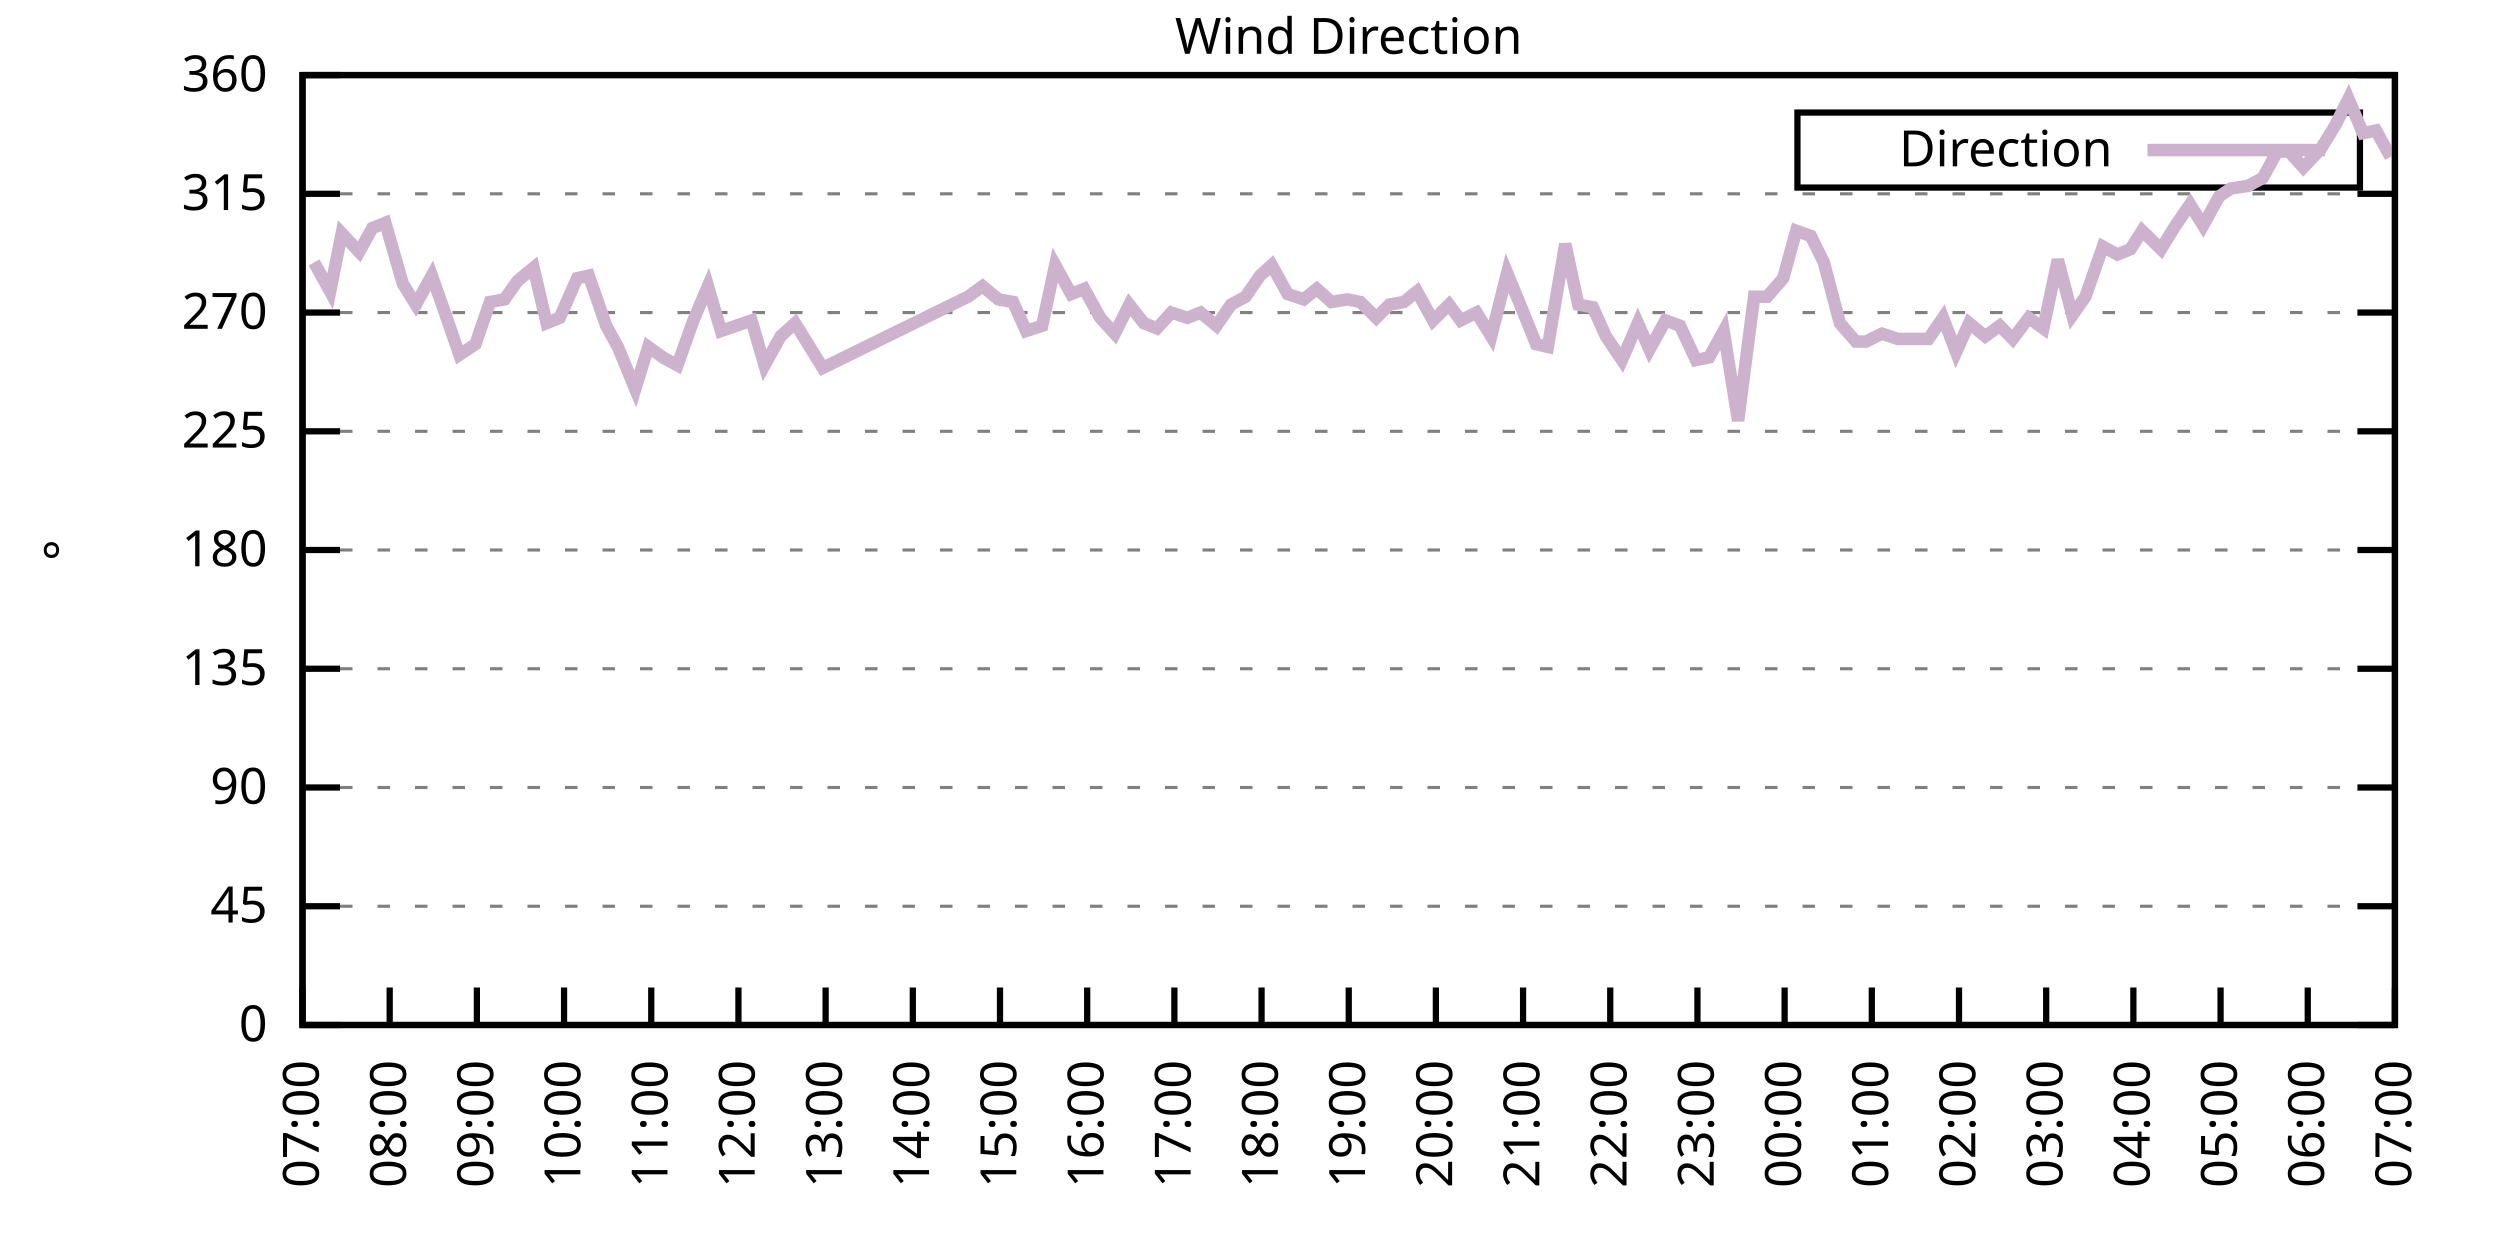
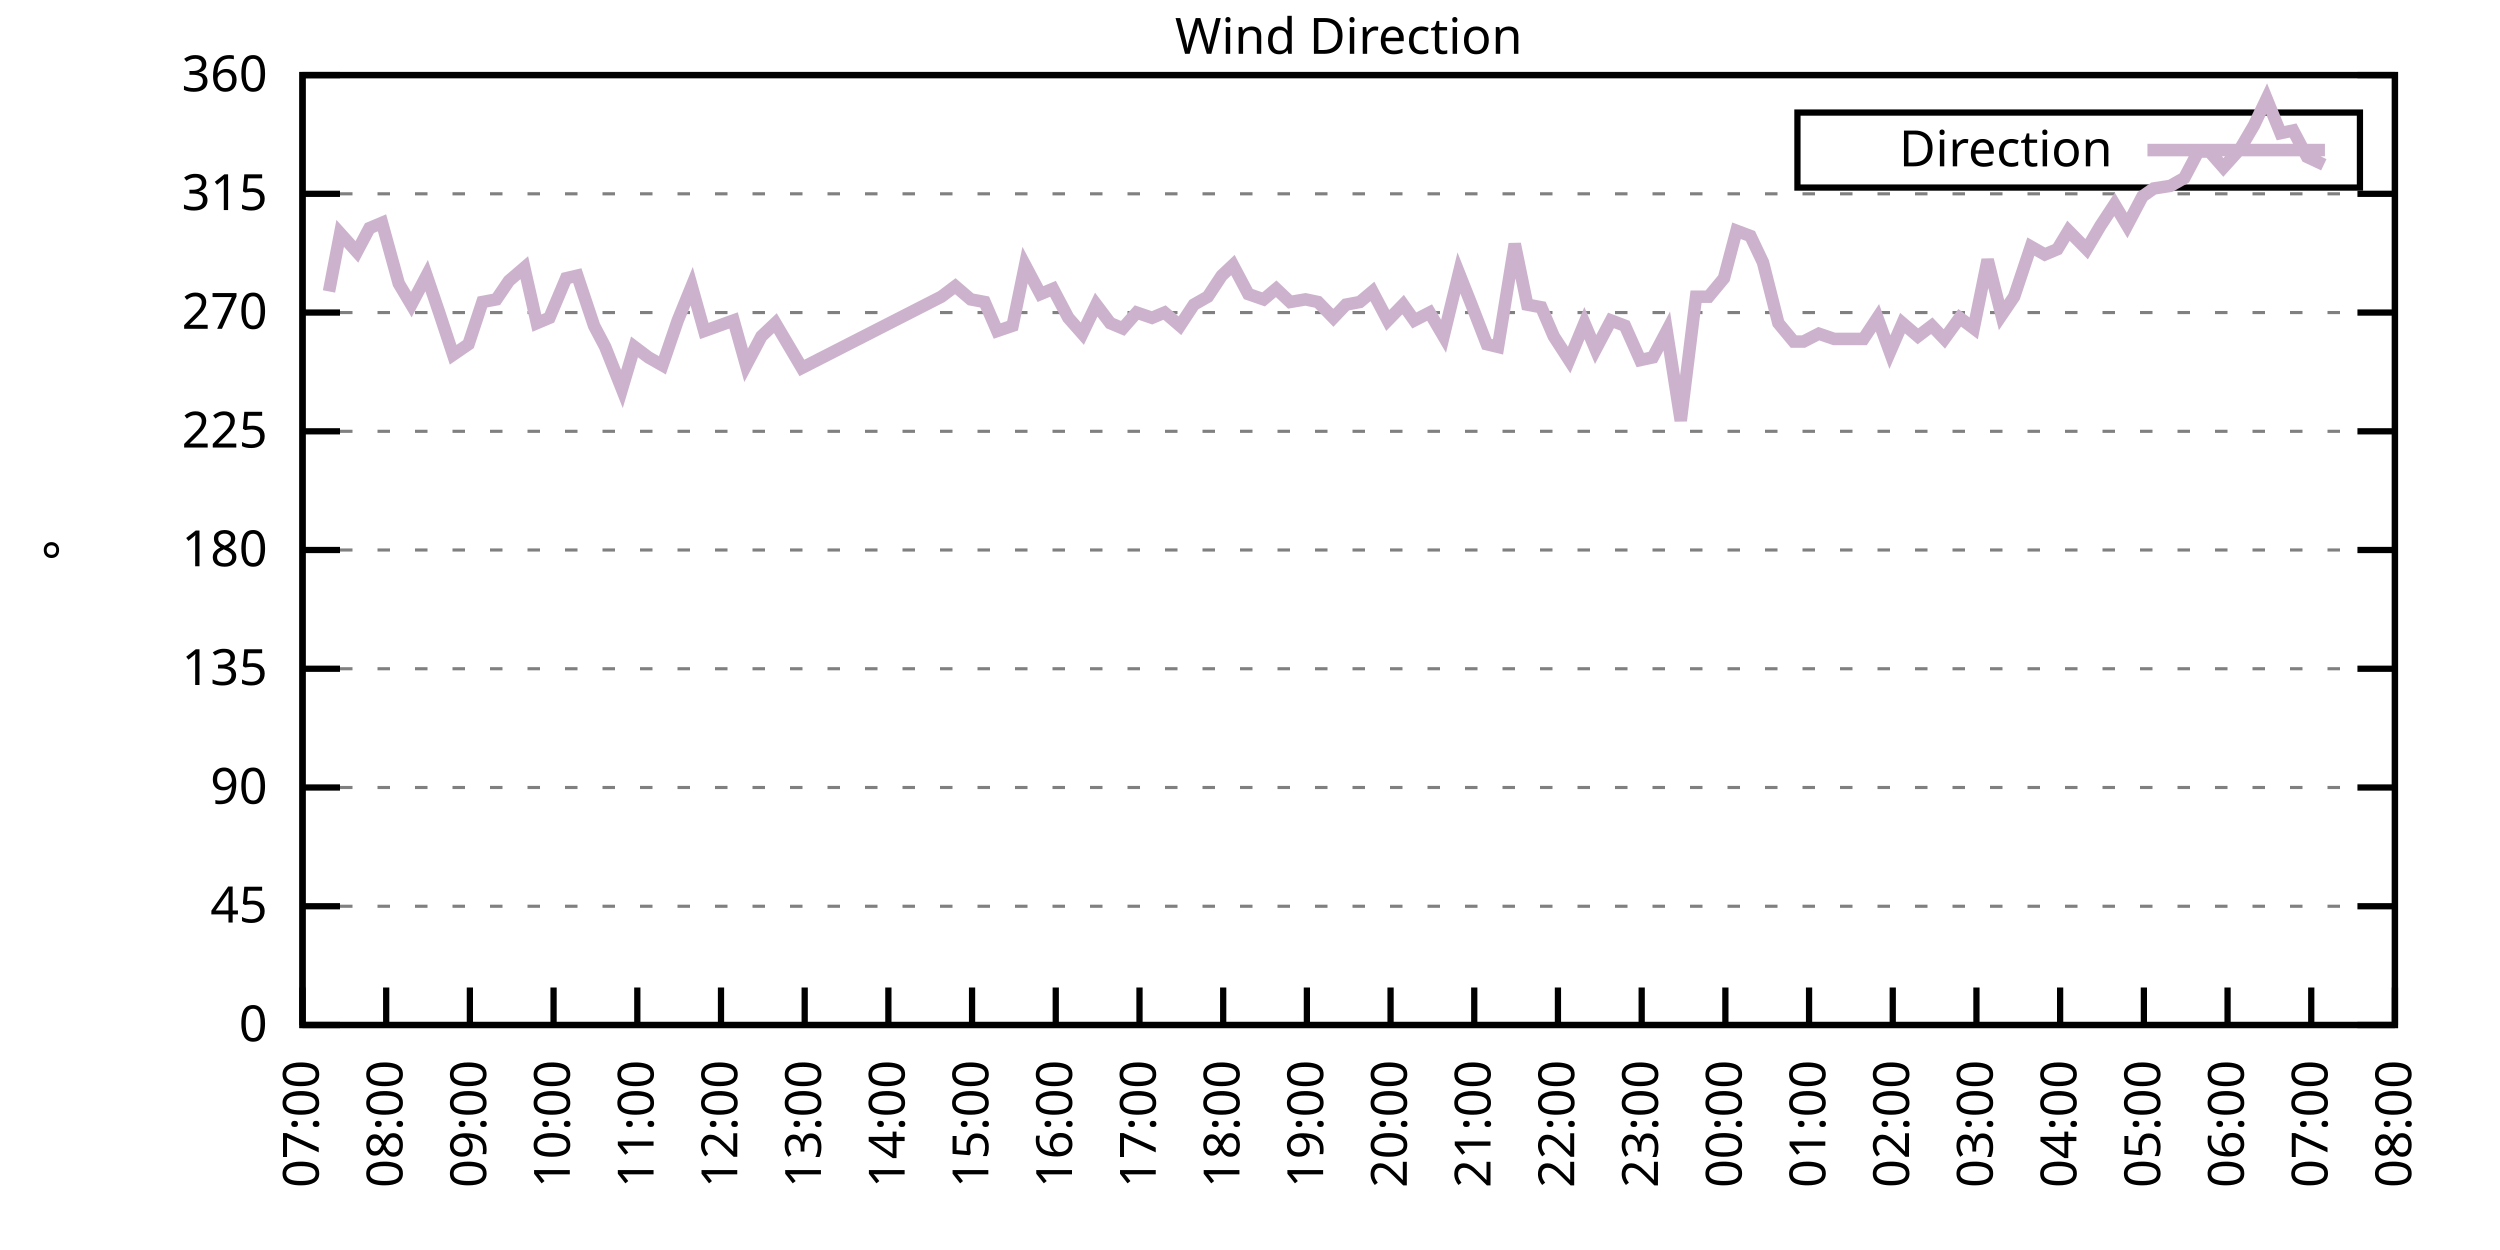
<svg xmlns="http://www.w3.org/2000/svg" xmlns:xlink="http://www.w3.org/1999/xlink" width="400" height="200" viewBox="0 0 400 200">
  <g id="gnuplot_canvas">
    <rect x="0" y="0" width="400" height="200" fill="none" />
    <defs>
      <circle id="gpDot" r="0.5" stroke-width="0.5" stroke="currentColor" />
      <path id="gpPt0" stroke-width="0.333" stroke="currentColor" d="M-1,0 h2 M0,-1 v2" />
      <path id="gpPt1" stroke-width="0.333" stroke="currentColor" d="M-1,-1 L1,1 M1,-1 L-1,1" />
      <path id="gpPt2" stroke-width="0.333" stroke="currentColor" d="M-1,0 L1,0 M0,-1 L0,1 M-1,-1 L1,1 M-1,1 L1,-1" />
      <rect id="gpPt3" stroke-width="0.333" stroke="currentColor" x="-1" y="-1" width="2" height="2" />
      <rect id="gpPt4" stroke-width="0.333" stroke="currentColor" fill="currentColor" x="-1" y="-1" width="2" height="2" />
      <circle id="gpPt5" stroke-width="0.333" stroke="currentColor" cx="0" cy="0" r="1" />
      <use xlink:href="#gpPt5" id="gpPt6" fill="currentColor" stroke="none" />
      <path id="gpPt7" stroke-width="0.333" stroke="currentColor" d="M0,-1.33 L-1.33,0.67 L1.33,0.67 z" />
      <use xlink:href="#gpPt7" id="gpPt8" fill="currentColor" stroke="none" />
      <use xlink:href="#gpPt7" id="gpPt9" stroke="currentColor" transform="rotate(180)" />
      <use xlink:href="#gpPt9" id="gpPt10" fill="currentColor" stroke="none" />
      <use xlink:href="#gpPt3" id="gpPt11" stroke="currentColor" transform="rotate(45)" />
      <use xlink:href="#gpPt11" id="gpPt12" fill="currentColor" stroke="none" />
      <path id="gpPt13" stroke-width="0.333" stroke="currentColor" d="M0,1.330 L1.265,0.411 L0.782,-1.067 L-0.782,-1.076 L-1.265,0.411 z" />
      <use xlink:href="#gpPt13" id="gpPt14" fill="currentColor" stroke="none" />
      <filter id="textbox" filterUnits="objectBoundingBox" x="0" y="0" height="1" width="1">
        <feFlood flood-color="white" flood-opacity="1" result="bgnd" />
        <feComposite in="SourceGraphic" in2="bgnd" operator="atop" />
      </filter>
      <filter id="greybox" filterUnits="objectBoundingBox" x="0" y="0" height="1" width="1">
        <feFlood flood-color="lightgrey" flood-opacity="1" result="grey" />
        <feComposite in="SourceGraphic" in2="grey" operator="atop" />
      </filter>
    </defs>
    <g fill="none" color="white" stroke="currentColor" stroke-width="1.00" stroke-linecap="butt" stroke-linejoin="miter">
</g>
    <g fill="none" color="black" stroke="currentColor" stroke-width="1.00" stroke-linecap="butt" stroke-linejoin="miter">
      <g stroke="none" shape-rendering="crispEdges">
        <polygon fill="rgb(255, 255, 255)" points="48.40,164.00 383.18,164.00 383.18,12.02 48.40,12.02 " />
      </g>
    </g>
    <g fill="none" color="black" stroke="currentColor" stroke-width="1.00" stroke-linecap="butt" stroke-linejoin="miter">
</g>
    <g fill="none" color="black" stroke="black" stroke-width="0.50" stroke-linecap="butt" stroke-linejoin="miter">
</g>
    <g fill="none" color="gray" stroke="currentColor" stroke-width="0.50" stroke-linecap="butt" stroke-linejoin="miter">
      <path stroke="gray" stroke-dasharray="2,4" class="gridline" d="M48.40,164.00 L383.19,164.00  " />
    </g>
    <g fill="none" color="gray" stroke="gray" stroke-width="1.00" stroke-linecap="butt" stroke-linejoin="miter">
</g>
    <g fill="none" color="black" stroke="currentColor" stroke-width="1.00" stroke-linecap="butt" stroke-linejoin="miter">
      <path stroke="black" d="M48.40,164.00 L54.40,164.00 M383.19,164.00 L377.19,164.00  " />
      <g transform="translate(42.80,166.60)" stroke="none" fill="black" font-family="Sans" font-size="8.00" text-anchor="end">
        <text>
          <tspan font-family="Sans"> 0</tspan>
        </text>
      </g>
    </g>
    <g fill="none" color="black" stroke="currentColor" stroke-width="1.00" stroke-linecap="butt" stroke-linejoin="miter">
</g>
    <g fill="none" color="black" stroke="black" stroke-width="0.50" stroke-linecap="butt" stroke-linejoin="miter">
</g>
    <g fill="none" color="gray" stroke="currentColor" stroke-width="0.50" stroke-linecap="butt" stroke-linejoin="miter">
      <path stroke="gray" stroke-dasharray="2,4" class="gridline" d="M48.40,145.00 L383.19,145.00  " />
    </g>
    <g fill="none" color="gray" stroke="gray" stroke-width="1.00" stroke-linecap="butt" stroke-linejoin="miter">
</g>
    <g fill="none" color="black" stroke="currentColor" stroke-width="1.00" stroke-linecap="butt" stroke-linejoin="miter">
      <path stroke="black" d="M48.40,145.00 L54.40,145.00 M383.19,145.00 L377.19,145.00  " />
      <g transform="translate(42.80,147.60)" stroke="none" fill="black" font-family="Sans" font-size="8.00" text-anchor="end">
        <text>
          <tspan font-family="Sans"> 45</tspan>
        </text>
      </g>
    </g>
    <g fill="none" color="black" stroke="currentColor" stroke-width="1.00" stroke-linecap="butt" stroke-linejoin="miter">
</g>
    <g fill="none" color="black" stroke="black" stroke-width="0.50" stroke-linecap="butt" stroke-linejoin="miter">
</g>
    <g fill="none" color="gray" stroke="currentColor" stroke-width="0.50" stroke-linecap="butt" stroke-linejoin="miter">
      <path stroke="gray" stroke-dasharray="2,4" class="gridline" d="M48.40,126.00 L383.19,126.00  " />
    </g>
    <g fill="none" color="gray" stroke="gray" stroke-width="1.00" stroke-linecap="butt" stroke-linejoin="miter">
</g>
    <g fill="none" color="black" stroke="currentColor" stroke-width="1.00" stroke-linecap="butt" stroke-linejoin="miter">
      <path stroke="black" d="M48.40,126.00 L54.40,126.00 M383.19,126.00 L377.19,126.00  " />
      <g transform="translate(42.80,128.60)" stroke="none" fill="black" font-family="Sans" font-size="8.00" text-anchor="end">
        <text>
          <tspan font-family="Sans"> 90</tspan>
        </text>
      </g>
    </g>
    <g fill="none" color="black" stroke="currentColor" stroke-width="1.00" stroke-linecap="butt" stroke-linejoin="miter">
</g>
    <g fill="none" color="black" stroke="black" stroke-width="0.50" stroke-linecap="butt" stroke-linejoin="miter">
</g>
    <g fill="none" color="gray" stroke="currentColor" stroke-width="0.50" stroke-linecap="butt" stroke-linejoin="miter">
      <path stroke="gray" stroke-dasharray="2,4" class="gridline" d="M48.40,107.00 L383.19,107.00  " />
    </g>
    <g fill="none" color="gray" stroke="gray" stroke-width="1.00" stroke-linecap="butt" stroke-linejoin="miter">
</g>
    <g fill="none" color="black" stroke="currentColor" stroke-width="1.00" stroke-linecap="butt" stroke-linejoin="miter">
      <path stroke="black" d="M48.40,107.00 L54.40,107.00 M383.19,107.00 L377.19,107.00  " />
      <g transform="translate(42.80,109.60)" stroke="none" fill="black" font-family="Sans" font-size="8.00" text-anchor="end">
        <text>
          <tspan font-family="Sans"> 135</tspan>
        </text>
      </g>
    </g>
    <g fill="none" color="black" stroke="currentColor" stroke-width="1.00" stroke-linecap="butt" stroke-linejoin="miter">
</g>
    <g fill="none" color="black" stroke="black" stroke-width="0.50" stroke-linecap="butt" stroke-linejoin="miter">
</g>
    <g fill="none" color="gray" stroke="currentColor" stroke-width="0.50" stroke-linecap="butt" stroke-linejoin="miter">
      <path stroke="gray" stroke-dasharray="2,4" class="gridline" d="M48.40,88.00 L383.19,88.00  " />
    </g>
    <g fill="none" color="gray" stroke="gray" stroke-width="1.00" stroke-linecap="butt" stroke-linejoin="miter">
</g>
    <g fill="none" color="black" stroke="currentColor" stroke-width="1.00" stroke-linecap="butt" stroke-linejoin="miter">
      <path stroke="black" d="M48.40,88.00 L54.40,88.00 M383.19,88.00 L377.19,88.00  " />
      <g transform="translate(42.80,90.60)" stroke="none" fill="black" font-family="Sans" font-size="8.00" text-anchor="end">
        <text>
          <tspan font-family="Sans"> 180</tspan>
        </text>
      </g>
    </g>
    <g fill="none" color="black" stroke="currentColor" stroke-width="1.00" stroke-linecap="butt" stroke-linejoin="miter">
</g>
    <g fill="none" color="black" stroke="black" stroke-width="0.50" stroke-linecap="butt" stroke-linejoin="miter">
</g>
    <g fill="none" color="gray" stroke="currentColor" stroke-width="0.50" stroke-linecap="butt" stroke-linejoin="miter">
      <path stroke="gray" stroke-dasharray="2,4" class="gridline" d="M48.40,69.01 L383.19,69.01  " />
    </g>
    <g fill="none" color="gray" stroke="gray" stroke-width="1.00" stroke-linecap="butt" stroke-linejoin="miter">
</g>
    <g fill="none" color="black" stroke="currentColor" stroke-width="1.00" stroke-linecap="butt" stroke-linejoin="miter">
      <path stroke="black" d="M48.40,69.01 L54.40,69.01 M383.19,69.01 L377.19,69.01  " />
      <g transform="translate(42.80,71.61)" stroke="none" fill="black" font-family="Sans" font-size="8.00" text-anchor="end">
        <text>
          <tspan font-family="Sans"> 225</tspan>
        </text>
      </g>
    </g>
    <g fill="none" color="black" stroke="currentColor" stroke-width="1.00" stroke-linecap="butt" stroke-linejoin="miter">
</g>
    <g fill="none" color="black" stroke="black" stroke-width="0.50" stroke-linecap="butt" stroke-linejoin="miter">
</g>
    <g fill="none" color="gray" stroke="currentColor" stroke-width="0.50" stroke-linecap="butt" stroke-linejoin="miter">
      <path stroke="gray" stroke-dasharray="2,4" class="gridline" d="M48.40,50.01 L383.19,50.01  " />
    </g>
    <g fill="none" color="gray" stroke="gray" stroke-width="1.00" stroke-linecap="butt" stroke-linejoin="miter">
</g>
    <g fill="none" color="black" stroke="currentColor" stroke-width="1.00" stroke-linecap="butt" stroke-linejoin="miter">
      <path stroke="black" d="M48.40,50.01 L54.40,50.01 M383.19,50.01 L377.19,50.01  " />
      <g transform="translate(42.80,52.61)" stroke="none" fill="black" font-family="Sans" font-size="8.00" text-anchor="end">
        <text>
          <tspan font-family="Sans"> 270</tspan>
        </text>
      </g>
    </g>
    <g fill="none" color="black" stroke="currentColor" stroke-width="1.00" stroke-linecap="butt" stroke-linejoin="miter">
</g>
    <g fill="none" color="black" stroke="black" stroke-width="0.50" stroke-linecap="butt" stroke-linejoin="miter">
</g>
    <g fill="none" color="gray" stroke="currentColor" stroke-width="0.50" stroke-linecap="butt" stroke-linejoin="miter">
      <path stroke="gray" stroke-dasharray="2,4" class="gridline" d="M48.40,31.01 L383.19,31.01  " />
    </g>
    <g fill="none" color="gray" stroke="gray" stroke-width="1.00" stroke-linecap="butt" stroke-linejoin="miter">
</g>
    <g fill="none" color="black" stroke="currentColor" stroke-width="1.00" stroke-linecap="butt" stroke-linejoin="miter">
      <path stroke="black" d="M48.40,31.01 L54.40,31.01 M383.19,31.01 L377.19,31.01  " />
      <g transform="translate(42.80,33.61)" stroke="none" fill="black" font-family="Sans" font-size="8.00" text-anchor="end">
        <text>
          <tspan font-family="Sans"> 315</tspan>
        </text>
      </g>
    </g>
    <g fill="none" color="black" stroke="currentColor" stroke-width="1.00" stroke-linecap="butt" stroke-linejoin="miter">
</g>
    <g fill="none" color="black" stroke="black" stroke-width="0.50" stroke-linecap="butt" stroke-linejoin="miter">
</g>
    <g fill="none" color="gray" stroke="currentColor" stroke-width="0.50" stroke-linecap="butt" stroke-linejoin="miter">
      <path stroke="gray" stroke-dasharray="2,4" class="gridline" d="M48.40,12.01 L383.19,12.01  " />
    </g>
    <g fill="none" color="gray" stroke="gray" stroke-width="1.00" stroke-linecap="butt" stroke-linejoin="miter">
</g>
    <g fill="none" color="black" stroke="currentColor" stroke-width="1.00" stroke-linecap="butt" stroke-linejoin="miter">
      <path stroke="black" d="M48.40,12.01 L54.40,12.01 M383.19,12.01 L377.19,12.01  " />
      <g transform="translate(42.80,14.61)" stroke="none" fill="black" font-family="Sans" font-size="8.00" text-anchor="end">
        <text>
          <tspan font-family="Sans"> 360</tspan>
        </text>
      </g>
    </g>
    <g fill="none" color="black" stroke="currentColor" stroke-width="1.00" stroke-linecap="butt" stroke-linejoin="miter">
      <path stroke="black" d="M48.40,164.00 L48.40,158.00  " />
      <g transform="translate(51.00,169.60) rotate(270.00)" stroke="none" fill="black" font-family="Sans" font-size="8.00" text-anchor="end">
        <text>
          <tspan font-family="Sans">07:00</tspan>
        </text>
      </g>
    </g>
    <g fill="none" color="black" stroke="currentColor" stroke-width="1.00" stroke-linecap="butt" stroke-linejoin="miter">
-       <path stroke="black" d="M62.35,164.00 L62.35,158.00  " />
-       <g transform="translate(64.95,169.60) rotate(270.00)" stroke="none" fill="black" font-family="Sans" font-size="8.00" text-anchor="end">
+       <path stroke="black" d="M61.79,164.00 L61.79,158.00  " />
+       <g transform="translate(64.39,169.60) rotate(270.00)" stroke="none" fill="black" font-family="Sans" font-size="8.00" text-anchor="end">
        <text>
          <tspan font-family="Sans">08:00</tspan>
        </text>
      </g>
    </g>
    <g fill="none" color="black" stroke="currentColor" stroke-width="1.00" stroke-linecap="butt" stroke-linejoin="miter">
-       <path stroke="black" d="M76.30,164.00 L76.30,158.00  " />
-       <g transform="translate(78.90,169.60) rotate(270.00)" stroke="none" fill="black" font-family="Sans" font-size="8.00" text-anchor="end">
+       <path stroke="black" d="M75.18,164.00 L75.18,158.00  " />
+       <g transform="translate(77.78,169.60) rotate(270.00)" stroke="none" fill="black" font-family="Sans" font-size="8.00" text-anchor="end">
        <text>
          <tspan font-family="Sans">09:00</tspan>
        </text>
      </g>
    </g>
    <g fill="none" color="black" stroke="currentColor" stroke-width="1.00" stroke-linecap="butt" stroke-linejoin="miter">
-       <path stroke="black" d="M90.25,164.00 L90.25,158.00  " />
-       <g transform="translate(92.85,169.60) rotate(270.00)" stroke="none" fill="black" font-family="Sans" font-size="8.00" text-anchor="end">
+       <path stroke="black" d="M88.57,164.00 L88.57,158.00  " />
+       <g transform="translate(91.17,169.60) rotate(270.00)" stroke="none" fill="black" font-family="Sans" font-size="8.00" text-anchor="end">
        <text>
          <tspan font-family="Sans">10:00</tspan>
        </text>
      </g>
    </g>
    <g fill="none" color="black" stroke="currentColor" stroke-width="1.00" stroke-linecap="butt" stroke-linejoin="miter">
-       <path stroke="black" d="M104.20,164.00 L104.20,158.00  " />
-       <g transform="translate(106.80,169.60) rotate(270.00)" stroke="none" fill="black" font-family="Sans" font-size="8.00" text-anchor="end">
+       <path stroke="black" d="M101.97,164.00 L101.97,158.00  " />
+       <g transform="translate(104.57,169.60) rotate(270.00)" stroke="none" fill="black" font-family="Sans" font-size="8.00" text-anchor="end">
        <text>
          <tspan font-family="Sans">11:00</tspan>
        </text>
      </g>
    </g>
    <g fill="none" color="black" stroke="currentColor" stroke-width="1.00" stroke-linecap="butt" stroke-linejoin="miter">
-       <path stroke="black" d="M118.15,164.00 L118.15,158.00  " />
-       <g transform="translate(120.75,169.60) rotate(270.00)" stroke="none" fill="black" font-family="Sans" font-size="8.00" text-anchor="end">
+       <path stroke="black" d="M115.36,164.00 L115.36,158.00  " />
+       <g transform="translate(117.96,169.60) rotate(270.00)" stroke="none" fill="black" font-family="Sans" font-size="8.00" text-anchor="end">
        <text>
          <tspan font-family="Sans">12:00</tspan>
        </text>
      </g>
    </g>
    <g fill="none" color="black" stroke="currentColor" stroke-width="1.00" stroke-linecap="butt" stroke-linejoin="miter">
-       <path stroke="black" d="M132.10,164.00 L132.10,158.00  " />
-       <g transform="translate(134.70,169.60) rotate(270.00)" stroke="none" fill="black" font-family="Sans" font-size="8.00" text-anchor="end">
+       <path stroke="black" d="M128.75,164.00 L128.75,158.00  " />
+       <g transform="translate(131.35,169.60) rotate(270.00)" stroke="none" fill="black" font-family="Sans" font-size="8.00" text-anchor="end">
        <text>
          <tspan font-family="Sans">13:00</tspan>
        </text>
      </g>
    </g>
    <g fill="none" color="black" stroke="currentColor" stroke-width="1.00" stroke-linecap="butt" stroke-linejoin="miter">
-       <path stroke="black" d="M146.05,164.00 L146.05,158.00  " />
-       <g transform="translate(148.65,169.60) rotate(270.00)" stroke="none" fill="black" font-family="Sans" font-size="8.00" text-anchor="end">
+       <path stroke="black" d="M142.14,164.00 L142.14,158.00  " />
+       <g transform="translate(144.74,169.60) rotate(270.00)" stroke="none" fill="black" font-family="Sans" font-size="8.00" text-anchor="end">
        <text>
          <tspan font-family="Sans">14:00</tspan>
        </text>
      </g>
    </g>
    <g fill="none" color="black" stroke="currentColor" stroke-width="1.00" stroke-linecap="butt" stroke-linejoin="miter">
-       <path stroke="black" d="M160.00,164.00 L160.00,158.00  " />
-       <g transform="translate(162.60,169.60) rotate(270.00)" stroke="none" fill="black" font-family="Sans" font-size="8.00" text-anchor="end">
+       <path stroke="black" d="M155.53,164.00 L155.53,158.00  " />
+       <g transform="translate(158.13,169.60) rotate(270.00)" stroke="none" fill="black" font-family="Sans" font-size="8.00" text-anchor="end">
        <text>
          <tspan font-family="Sans">15:00</tspan>
        </text>
      </g>
    </g>
    <g fill="none" color="black" stroke="currentColor" stroke-width="1.00" stroke-linecap="butt" stroke-linejoin="miter">
-       <path stroke="black" d="M173.95,164.00 L173.95,158.00  " />
-       <g transform="translate(176.55,169.60) rotate(270.00)" stroke="none" fill="black" font-family="Sans" font-size="8.00" text-anchor="end">
+       <path stroke="black" d="M168.92,164.00 L168.92,158.00  " />
+       <g transform="translate(171.52,169.60) rotate(270.00)" stroke="none" fill="black" font-family="Sans" font-size="8.00" text-anchor="end">
        <text>
          <tspan font-family="Sans">16:00</tspan>
        </text>
      </g>
    </g>
    <g fill="none" color="black" stroke="currentColor" stroke-width="1.00" stroke-linecap="butt" stroke-linejoin="miter">
-       <path stroke="black" d="M187.90,164.00 L187.90,158.00  " />
-       <g transform="translate(190.50,169.60) rotate(270.00)" stroke="none" fill="black" font-family="Sans" font-size="8.00" text-anchor="end">
+       <path stroke="black" d="M182.32,164.00 L182.32,158.00  " />
+       <g transform="translate(184.92,169.60) rotate(270.00)" stroke="none" fill="black" font-family="Sans" font-size="8.00" text-anchor="end">
        <text>
          <tspan font-family="Sans">17:00</tspan>
        </text>
      </g>
    </g>
    <g fill="none" color="black" stroke="currentColor" stroke-width="1.00" stroke-linecap="butt" stroke-linejoin="miter">
-       <path stroke="black" d="M201.85,164.00 L201.85,158.00  " />
-       <g transform="translate(204.45,169.60) rotate(270.00)" stroke="none" fill="black" font-family="Sans" font-size="8.00" text-anchor="end">
+       <path stroke="black" d="M195.71,164.00 L195.71,158.00  " />
+       <g transform="translate(198.31,169.60) rotate(270.00)" stroke="none" fill="black" font-family="Sans" font-size="8.00" text-anchor="end">
        <text>
          <tspan font-family="Sans">18:00</tspan>
        </text>
      </g>
    </g>
    <g fill="none" color="black" stroke="currentColor" stroke-width="1.00" stroke-linecap="butt" stroke-linejoin="miter">
-       <path stroke="black" d="M215.80,164.00 L215.80,158.00  " />
-       <g transform="translate(218.40,169.60) rotate(270.00)" stroke="none" fill="black" font-family="Sans" font-size="8.00" text-anchor="end">
+       <path stroke="black" d="M209.10,164.00 L209.10,158.00  " />
+       <g transform="translate(211.70,169.60) rotate(270.00)" stroke="none" fill="black" font-family="Sans" font-size="8.00" text-anchor="end">
        <text>
          <tspan font-family="Sans">19:00</tspan>
        </text>
      </g>
    </g>
    <g fill="none" color="black" stroke="currentColor" stroke-width="1.00" stroke-linecap="butt" stroke-linejoin="miter">
-       <path stroke="black" d="M229.74,164.00 L229.74,158.00  " />
-       <g transform="translate(232.34,169.60) rotate(270.00)" stroke="none" fill="black" font-family="Sans" font-size="8.00" text-anchor="end">
+       <path stroke="black" d="M222.49,164.00 L222.49,158.00  " />
+       <g transform="translate(225.09,169.60) rotate(270.00)" stroke="none" fill="black" font-family="Sans" font-size="8.00" text-anchor="end">
        <text>
          <tspan font-family="Sans">20:00</tspan>
        </text>
      </g>
    </g>
    <g fill="none" color="black" stroke="currentColor" stroke-width="1.00" stroke-linecap="butt" stroke-linejoin="miter">
-       <path stroke="black" d="M243.69,164.00 L243.69,158.00  " />
-       <g transform="translate(246.29,169.60) rotate(270.00)" stroke="none" fill="black" font-family="Sans" font-size="8.00" text-anchor="end">
+       <path stroke="black" d="M235.88,164.00 L235.88,158.00  " />
+       <g transform="translate(238.48,169.60) rotate(270.00)" stroke="none" fill="black" font-family="Sans" font-size="8.00" text-anchor="end">
        <text>
          <tspan font-family="Sans">21:00</tspan>
        </text>
      </g>
    </g>
    <g fill="none" color="black" stroke="currentColor" stroke-width="1.00" stroke-linecap="butt" stroke-linejoin="miter">
-       <path stroke="black" d="M257.64,164.00 L257.64,158.00  " />
-       <g transform="translate(260.24,169.60) rotate(270.00)" stroke="none" fill="black" font-family="Sans" font-size="8.00" text-anchor="end">
+       <path stroke="black" d="M249.27,164.00 L249.27,158.00  " />
+       <g transform="translate(251.87,169.60) rotate(270.00)" stroke="none" fill="black" font-family="Sans" font-size="8.00" text-anchor="end">
        <text>
          <tspan font-family="Sans">22:00</tspan>
        </text>
      </g>
    </g>
    <g fill="none" color="black" stroke="currentColor" stroke-width="1.00" stroke-linecap="butt" stroke-linejoin="miter">
-       <path stroke="black" d="M271.59,164.00 L271.59,158.00  " />
-       <g transform="translate(274.19,169.60) rotate(270.00)" stroke="none" fill="black" font-family="Sans" font-size="8.00" text-anchor="end">
+       <path stroke="black" d="M262.67,164.00 L262.67,158.00  " />
+       <g transform="translate(265.27,169.60) rotate(270.00)" stroke="none" fill="black" font-family="Sans" font-size="8.00" text-anchor="end">
        <text>
          <tspan font-family="Sans">23:00</tspan>
        </text>
      </g>
    </g>
    <g fill="none" color="black" stroke="currentColor" stroke-width="1.00" stroke-linecap="butt" stroke-linejoin="miter">
-       <path stroke="black" d="M285.54,164.00 L285.54,158.00  " />
-       <g transform="translate(288.14,169.60) rotate(270.00)" stroke="none" fill="black" font-family="Sans" font-size="8.00" text-anchor="end">
+       <path stroke="black" d="M276.06,164.00 L276.06,158.00  " />
+       <g transform="translate(278.66,169.60) rotate(270.00)" stroke="none" fill="black" font-family="Sans" font-size="8.00" text-anchor="end">
        <text>
          <tspan font-family="Sans">00:00</tspan>
        </text>
      </g>
    </g>
    <g fill="none" color="black" stroke="currentColor" stroke-width="1.00" stroke-linecap="butt" stroke-linejoin="miter">
-       <path stroke="black" d="M299.49,164.00 L299.49,158.00  " />
-       <g transform="translate(302.09,169.60) rotate(270.00)" stroke="none" fill="black" font-family="Sans" font-size="8.00" text-anchor="end">
+       <path stroke="black" d="M289.45,164.00 L289.45,158.00  " />
+       <g transform="translate(292.05,169.60) rotate(270.00)" stroke="none" fill="black" font-family="Sans" font-size="8.00" text-anchor="end">
        <text>
          <tspan font-family="Sans">01:00</tspan>
        </text>
      </g>
    </g>
    <g fill="none" color="black" stroke="currentColor" stroke-width="1.00" stroke-linecap="butt" stroke-linejoin="miter">
-       <path stroke="black" d="M313.44,164.00 L313.44,158.00  " />
-       <g transform="translate(316.04,169.60) rotate(270.00)" stroke="none" fill="black" font-family="Sans" font-size="8.00" text-anchor="end">
+       <path stroke="black" d="M302.84,164.00 L302.84,158.00  " />
+       <g transform="translate(305.44,169.60) rotate(270.00)" stroke="none" fill="black" font-family="Sans" font-size="8.00" text-anchor="end">
        <text>
          <tspan font-family="Sans">02:00</tspan>
        </text>
      </g>
    </g>
    <g fill="none" color="black" stroke="currentColor" stroke-width="1.00" stroke-linecap="butt" stroke-linejoin="miter">
-       <path stroke="black" d="M327.39,164.00 L327.39,158.00  " />
-       <g transform="translate(329.99,169.60) rotate(270.00)" stroke="none" fill="black" font-family="Sans" font-size="8.00" text-anchor="end">
+       <path stroke="black" d="M316.23,164.00 L316.23,158.00  " />
+       <g transform="translate(318.83,169.60) rotate(270.00)" stroke="none" fill="black" font-family="Sans" font-size="8.00" text-anchor="end">
        <text>
          <tspan font-family="Sans">03:00</tspan>
        </text>
      </g>
    </g>
    <g fill="none" color="black" stroke="currentColor" stroke-width="1.00" stroke-linecap="butt" stroke-linejoin="miter">
-       <path stroke="black" d="M341.34,164.00 L341.34,158.00  " />
-       <g transform="translate(343.94,169.60) rotate(270.00)" stroke="none" fill="black" font-family="Sans" font-size="8.00" text-anchor="end">
+       <path stroke="black" d="M329.62,164.00 L329.62,158.00  " />
+       <g transform="translate(332.22,169.60) rotate(270.00)" stroke="none" fill="black" font-family="Sans" font-size="8.00" text-anchor="end">
        <text>
          <tspan font-family="Sans">04:00</tspan>
        </text>
      </g>
    </g>
    <g fill="none" color="black" stroke="currentColor" stroke-width="1.00" stroke-linecap="butt" stroke-linejoin="miter">
-       <path stroke="black" d="M355.29,164.00 L355.29,158.00  " />
-       <g transform="translate(357.89,169.60) rotate(270.00)" stroke="none" fill="black" font-family="Sans" font-size="8.00" text-anchor="end">
+       <path stroke="black" d="M343.02,164.00 L343.02,158.00  " />
+       <g transform="translate(345.62,169.60) rotate(270.00)" stroke="none" fill="black" font-family="Sans" font-size="8.00" text-anchor="end">
        <text>
          <tspan font-family="Sans">05:00</tspan>
        </text>
      </g>
    </g>
    <g fill="none" color="black" stroke="currentColor" stroke-width="1.00" stroke-linecap="butt" stroke-linejoin="miter">
-       <path stroke="black" d="M369.24,164.00 L369.24,158.00  " />
-       <g transform="translate(371.84,169.60) rotate(270.00)" stroke="none" fill="black" font-family="Sans" font-size="8.00" text-anchor="end">
+       <path stroke="black" d="M356.41,164.00 L356.41,158.00  " />
+       <g transform="translate(359.01,169.60) rotate(270.00)" stroke="none" fill="black" font-family="Sans" font-size="8.00" text-anchor="end">
        <text>
          <tspan font-family="Sans">06:00</tspan>
+         </text>
+       </g>
+     </g>
+     <g fill="none" color="black" stroke="currentColor" stroke-width="1.00" stroke-linecap="butt" stroke-linejoin="miter">
+       <path stroke="black" d="M369.80,164.00 L369.80,158.00  " />
+       <g transform="translate(372.40,169.60) rotate(270.00)" stroke="none" fill="black" font-family="Sans" font-size="8.00" text-anchor="end">
+         <text>
+           <tspan font-family="Sans">07:00</tspan>
        </text>
      </g>
    </g>
    <g fill="none" color="black" stroke="currentColor" stroke-width="1.00" stroke-linecap="butt" stroke-linejoin="miter">
      <path stroke="black" d="M383.19,164.00 L383.19,158.00  " />
      <g transform="translate(385.79,169.60) rotate(270.00)" stroke="none" fill="black" font-family="Sans" font-size="8.00" text-anchor="end">
        <text>
-           <tspan font-family="Sans">07:00</tspan>
+           <tspan font-family="Sans">08:00</tspan>
        </text>
      </g>
    </g>
    <g fill="none" color="black" stroke="currentColor" stroke-width="1.00" stroke-linecap="butt" stroke-linejoin="miter">
</g>
    <g fill="none" color="black" stroke="currentColor" stroke-width="1.00" stroke-linecap="butt" stroke-linejoin="miter">
      <path stroke="black" d="M48.40,12.01 L48.40,164.00 L383.19,164.00 L383.19,12.01 L48.40,12.01 Z  " />
    </g>
    <g fill="none" color="black" stroke="currentColor" stroke-width="1.00" stroke-linecap="butt" stroke-linejoin="miter">
</g>
    <g fill="none" color="black" stroke="currentColor" stroke-width="1.00" stroke-linecap="butt" stroke-linejoin="miter">
      <path stroke="black" d="M287.59,30.01 L287.59,18.01 L377.59,18.01 L377.59,30.01 L287.59,30.01 Z  " />
    </g>
    <g id="Wind_direction_plot_1">
      <g fill="none" color="white" stroke="black" stroke-width="2.00" stroke-linecap="butt" stroke-linejoin="miter">
</g>
      <g fill="none" color="black" stroke="currentColor" stroke-width="2.00" stroke-linecap="butt" stroke-linejoin="miter">
        <g transform="translate(337.99,26.61)" stroke="none" fill="black" font-family="Sans" font-size="8.00" text-anchor="end">
          <text>
            <tspan font-family="Sans">Direction</tspan>
          </text>
        </g>
      </g>
      <g fill="none" color="black" stroke="currentColor" stroke-width="2.00" stroke-linecap="butt" stroke-linejoin="miter">
-         <path stroke="rgb(204, 178, 204)" d="M343.59,24.01 L371.99,24.01 M50.26,41.99 L52.82,46.63 L54.68,37.34 L57.47,40.30 L59.56,36.50 L61.65,35.65   L64.44,45.36 L66.53,48.74 L69.09,44.10 L71.18,50.01 L73.51,56.76 L76.07,55.07 L78.39,48.32 L80.72,47.90   L82.81,44.94 L85.37,42.83 L87.46,51.70 L89.55,50.85 L92.34,44.52 L94.20,44.10 L96.99,52.12 L98.85,55.50   L101.64,62.25 L103.73,55.50 L106.06,57.18 L108.38,58.45 L110.94,51.27 L113.27,45.79 L115.36,52.96 L120.24,51.27   L122.33,58.45 L124.89,53.81 L127.22,51.70 L131.63,58.87 L154.88,47.47 L157.21,45.79 L159.76,47.90 L162.09,48.32   L164.18,52.96 L166.74,52.12 L168.83,42.41 L171.39,47.05 L173.48,46.21 L176.04,50.85 L178.36,53.39 L180.69,48.74   L183.01,51.70 L185.11,52.54 L187.43,50.01 L189.99,50.85 L192.08,50.01 L194.64,52.12 L196.96,48.74 L199.29,47.47   L201.61,44.10 L203.47,42.41 L206.03,47.05 L208.59,47.90 L210.68,46.21 L213.01,48.32 L215.56,47.90 L217.65,48.32   L220.21,50.85 L222.30,48.74 L224.63,48.32 L226.72,46.63 L229.28,51.27 L231.84,48.74 L233.70,51.27 L236.25,50.01   L238.58,53.81 L241.14,43.67 L243.23,48.74 L245.79,55.07 L247.65,55.50 L250.44,39.03 L252.53,48.74 L254.85,49.16   L256.95,53.81 L259.50,57.61 L262.06,51.70 L263.92,55.92 L266.48,51.27 L268.80,52.12 L271.36,57.61 L273.45,57.18   L275.78,52.96 L278.10,67.32 L280.66,47.47 L282.75,47.47 L285.31,44.52 L287.40,36.92 L289.73,37.76 L291.82,41.99   L294.38,51.70 L296.94,54.65 L298.56,54.65 L301.12,53.39 L303.68,54.23 L308.56,54.23 L310.88,50.85 L312.98,56.34   L315.07,51.70 L317.63,53.81 L319.95,52.12 L322.04,54.23 L324.60,50.85 L326.93,52.54 L329.25,41.56 L331.58,50.43   L333.67,47.47 L336.46,39.45 L338.78,40.72 L340.88,39.87 L342.74,36.92 L345.76,39.87 L348.08,36.08 L350.41,32.70   L352.50,36.08 L355.06,31.43 L356.92,30.16 L359.71,29.74 L362.03,28.48 L364.36,24.25 L366.22,24.25 L368.54,26.79   L371.33,23.83 L373.66,20.03 L375.75,15.81 L378.08,21.30 L380.17,20.88 L382.49,25.10  " />
+         <path stroke="rgb(204, 178, 204)" d="M343.59,24.01 L371.99,24.01 M52.64,46.63 L54.43,37.34 L57.10,40.30 L59.11,36.50 L61.12,35.65 L63.80,45.36   L65.81,48.74 L68.26,44.10 L70.27,50.01 L72.50,56.76 L74.96,55.07 L77.19,48.32 L79.42,47.90 L81.43,44.94   L83.89,42.83 L85.90,51.70 L87.91,50.85 L90.58,44.52 L92.37,44.10 L95.05,52.12 L96.83,55.50 L99.51,62.25   L101.52,55.50 L103.75,57.18 L105.98,58.45 L108.44,51.27 L110.67,45.79 L112.68,52.96 L117.37,51.27 L119.38,58.45   L121.83,53.81 L124.06,51.70 L128.30,58.87 L150.62,47.47 L152.85,45.79 L155.31,47.90 L157.54,48.32 L159.55,52.96   L162.01,52.12 L164.01,42.41 L166.47,47.05 L168.48,46.21 L170.93,50.85 L173.17,53.39 L175.40,48.74 L177.63,51.70   L179.64,52.54 L181.87,50.01 L184.32,50.85 L186.33,50.01 L188.79,52.12 L191.02,48.74 L193.25,47.47 L195.48,44.10   L197.27,42.41 L199.73,47.05 L202.18,47.90 L204.19,46.21 L206.42,48.32 L208.88,47.90 L210.88,48.32 L213.34,50.85   L215.35,48.74 L217.58,48.32 L219.59,46.63 L222.04,51.27 L224.50,48.74 L226.29,51.27 L228.74,50.01 L230.97,53.81   L233.43,43.67 L235.44,48.74 L237.89,55.07 L239.68,55.50 L242.36,39.03 L244.36,48.74 L246.60,49.16 L248.60,53.81   L251.06,57.61 L253.51,51.70 L255.30,55.92 L257.76,51.27 L259.99,52.12 L262.44,57.61 L264.45,57.18 L266.68,52.96   L268.92,67.32 L271.37,47.47 L273.38,47.47 L275.83,44.52 L277.84,36.92 L280.07,37.76 L282.08,41.99 L284.54,51.70   L286.99,54.65 L288.56,54.65 L291.01,53.39 L293.47,54.23 L298.15,54.23 L300.39,50.85 L302.39,56.34 L304.40,51.70   L306.86,53.81 L309.09,52.12 L311.10,54.23 L313.55,50.85 L315.79,52.54 L318.02,41.56 L320.25,50.43 L322.26,47.47   L324.94,39.45 L327.17,40.72 L329.18,39.87 L330.96,36.92 L333.86,39.87 L336.10,36.08 L338.33,32.70 L340.34,36.08   L342.79,31.43 L344.58,30.16 L347.26,29.74 L349.49,28.48 L351.72,24.25 L353.51,24.25 L355.74,26.79 L358.42,23.83   L360.65,20.03 L362.66,15.81 L364.89,21.30 L366.90,20.88 L369.13,25.10 L371.81,26.36  " />
      </g>
    </g>
    <g fill="none" color="black" stroke="currentColor" stroke-width="2.00" stroke-linecap="butt" stroke-linejoin="miter">
</g>
    <g fill="none" color="black" stroke="black" stroke-width="1.00" stroke-linecap="butt" stroke-linejoin="miter">
</g>
    <g fill="none" color="black" stroke="currentColor" stroke-width="1.00" stroke-linecap="butt" stroke-linejoin="miter">
      <path stroke="black" d="M48.40,12.01 L48.40,164.00 L383.19,164.00 L383.19,12.01 L48.40,12.01 Z  " />
      <g transform="translate(12.80,88.01) rotate(270.00)" stroke="none" fill="black" font-family="Sans" font-size="8.00" text-anchor="middle">
        <text>
          <tspan font-family="Sans">°</tspan>
        </text>
      </g>
    </g>
    <g fill="none" color="black" stroke="currentColor" stroke-width="1.00" stroke-linecap="butt" stroke-linejoin="miter">
</g>
    <g fill="none" color="black" stroke="currentColor" stroke-width="1.00" stroke-linecap="butt" stroke-linejoin="miter">
      <g transform="translate(215.79,8.61)" stroke="none" fill="black" font-family="Sans" font-size="8.00" text-anchor="middle">
        <text>
          <tspan font-family="Sans">Wind Direction</tspan>
        </text>
      </g>
    </g>
    <g fill="none" color="black" stroke="currentColor" stroke-width="1.00" stroke-linecap="butt" stroke-linejoin="miter">
</g>
  </g>
</svg>
